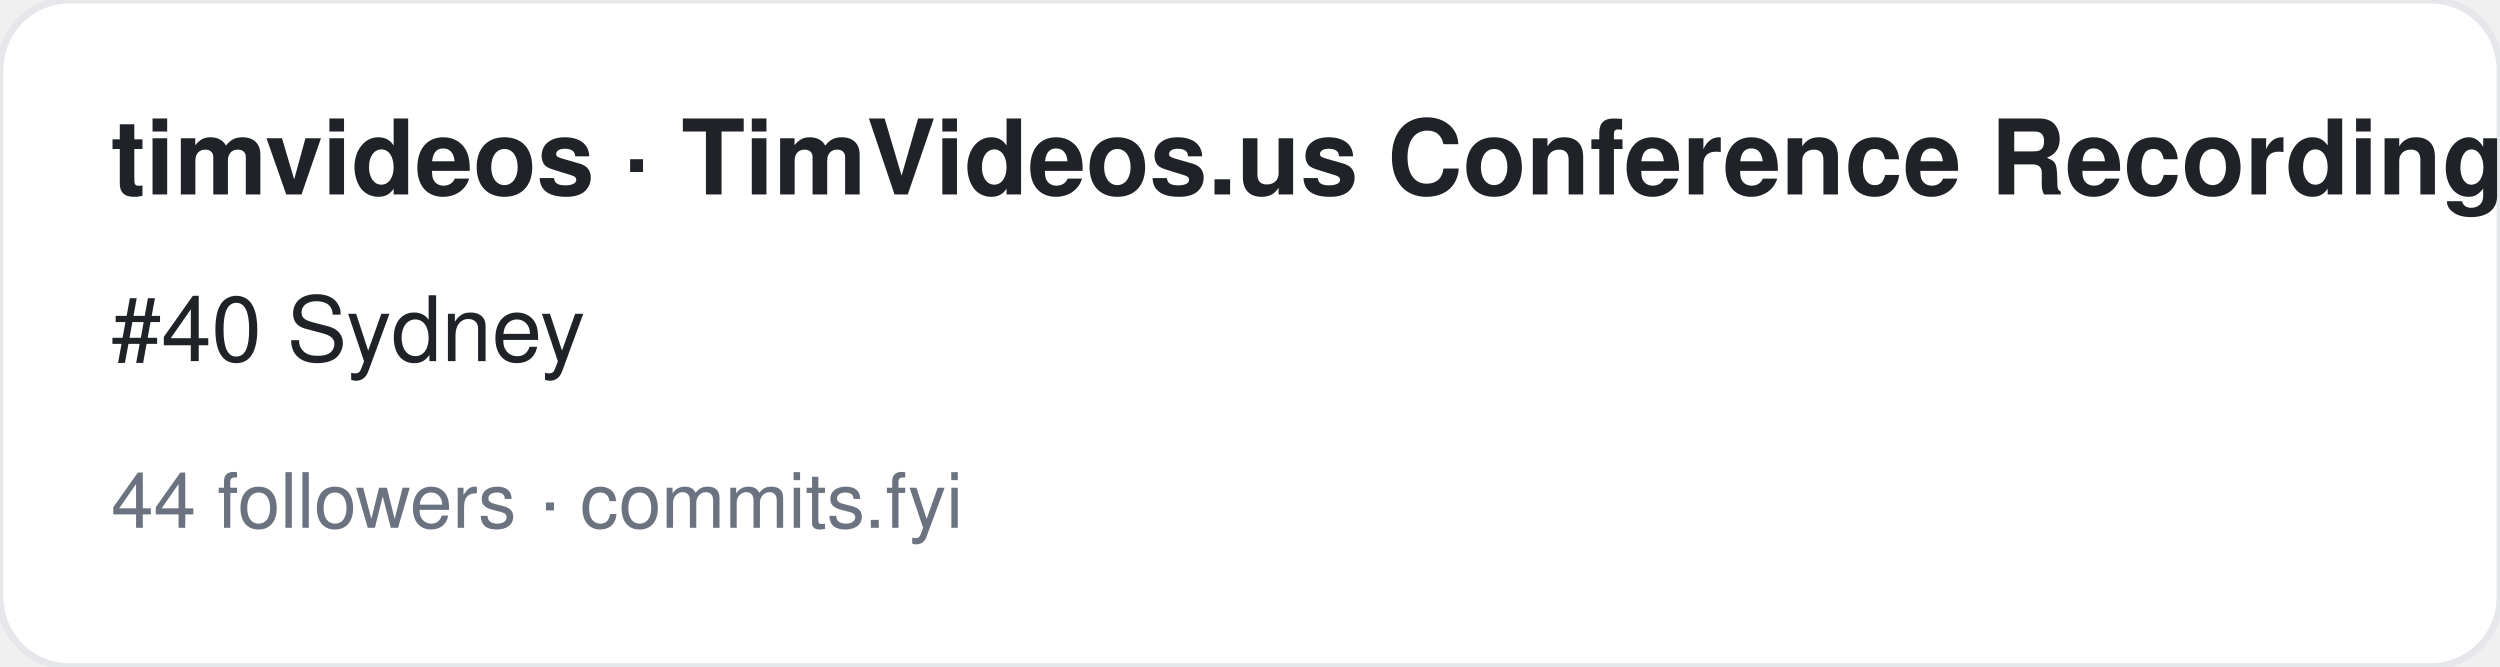
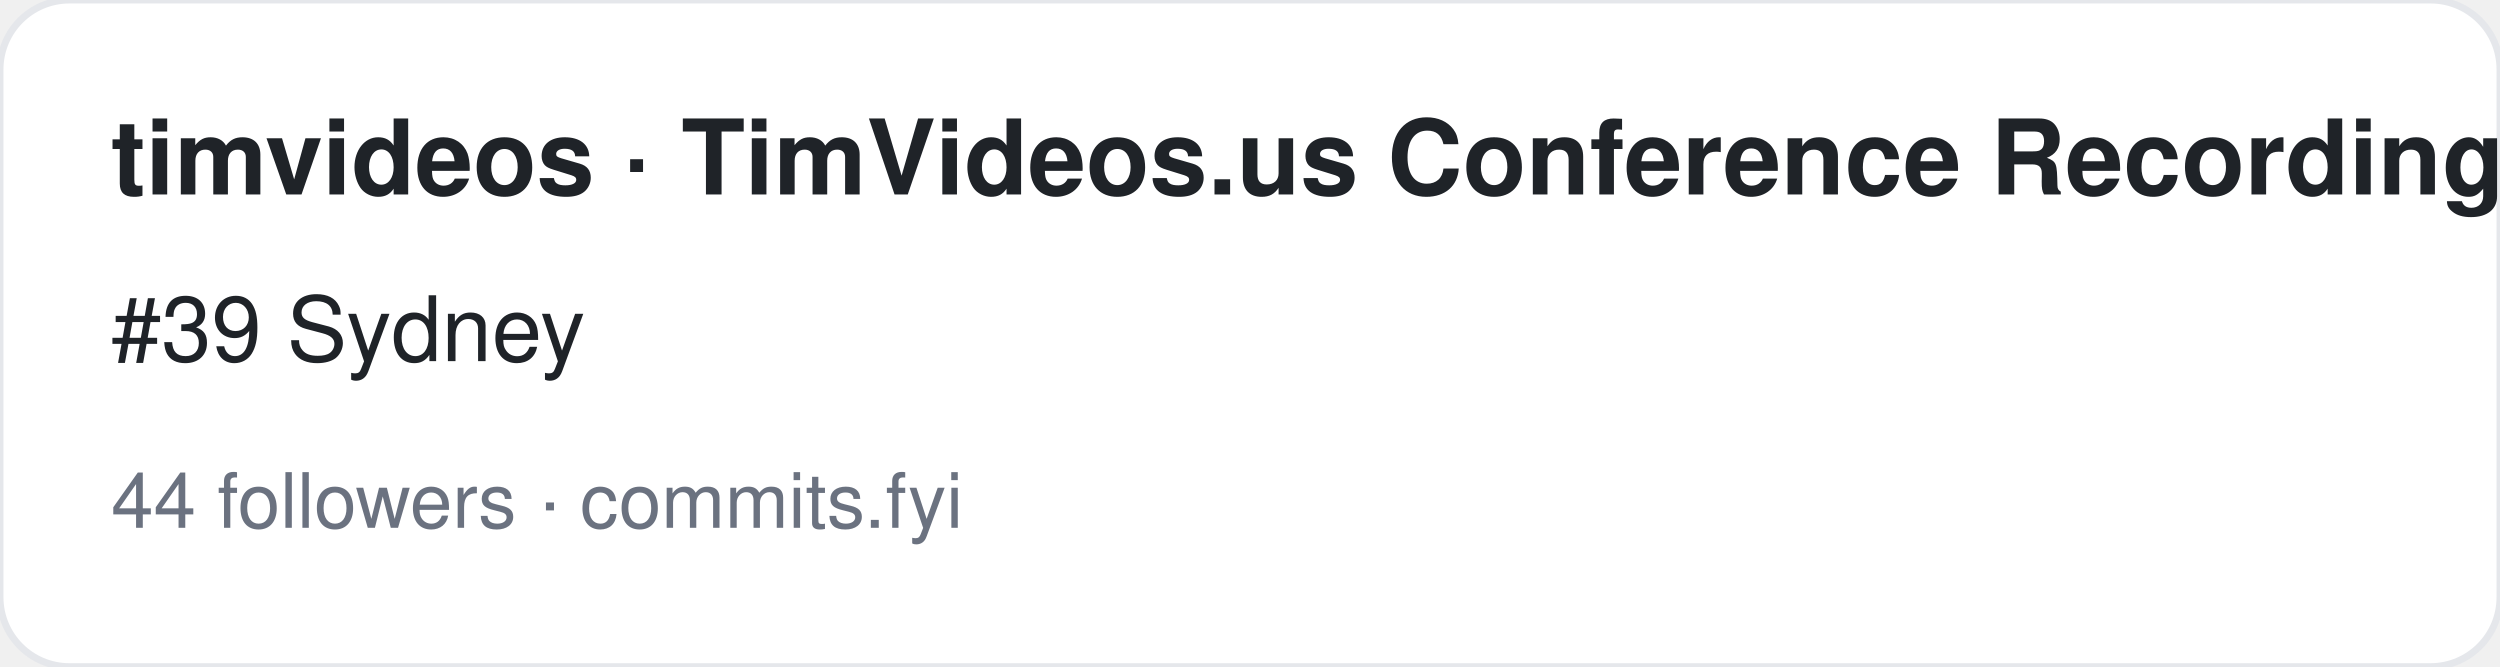
<svg xmlns="http://www.w3.org/2000/svg" width="360" height="96" viewBox="0 0 360 96" font-family="-apple-system,BlinkMacSystemFont,Segoe UI,Helvetica,Arial,sans-serif">
  <rect width="360" height="96" rx="10" fill="#ffffff" stroke="#e5e7eb" />
  <text x="16" y="28" font-size="15" font-weight="700" fill="#1f2328">timvideos · TimVideos.us Conference Recording Systems</text>
-   <text x="16" y="52" font-size="13" fill="#1f2328">#40 Sydney</text>
+   <text x="16" y="52" font-size="13" fill="#1f2328">#39 Sydney</text>
  <text x="16" y="76" font-size="11" fill="#6b7280">44 followers · commits.fyi</text>
</svg>
